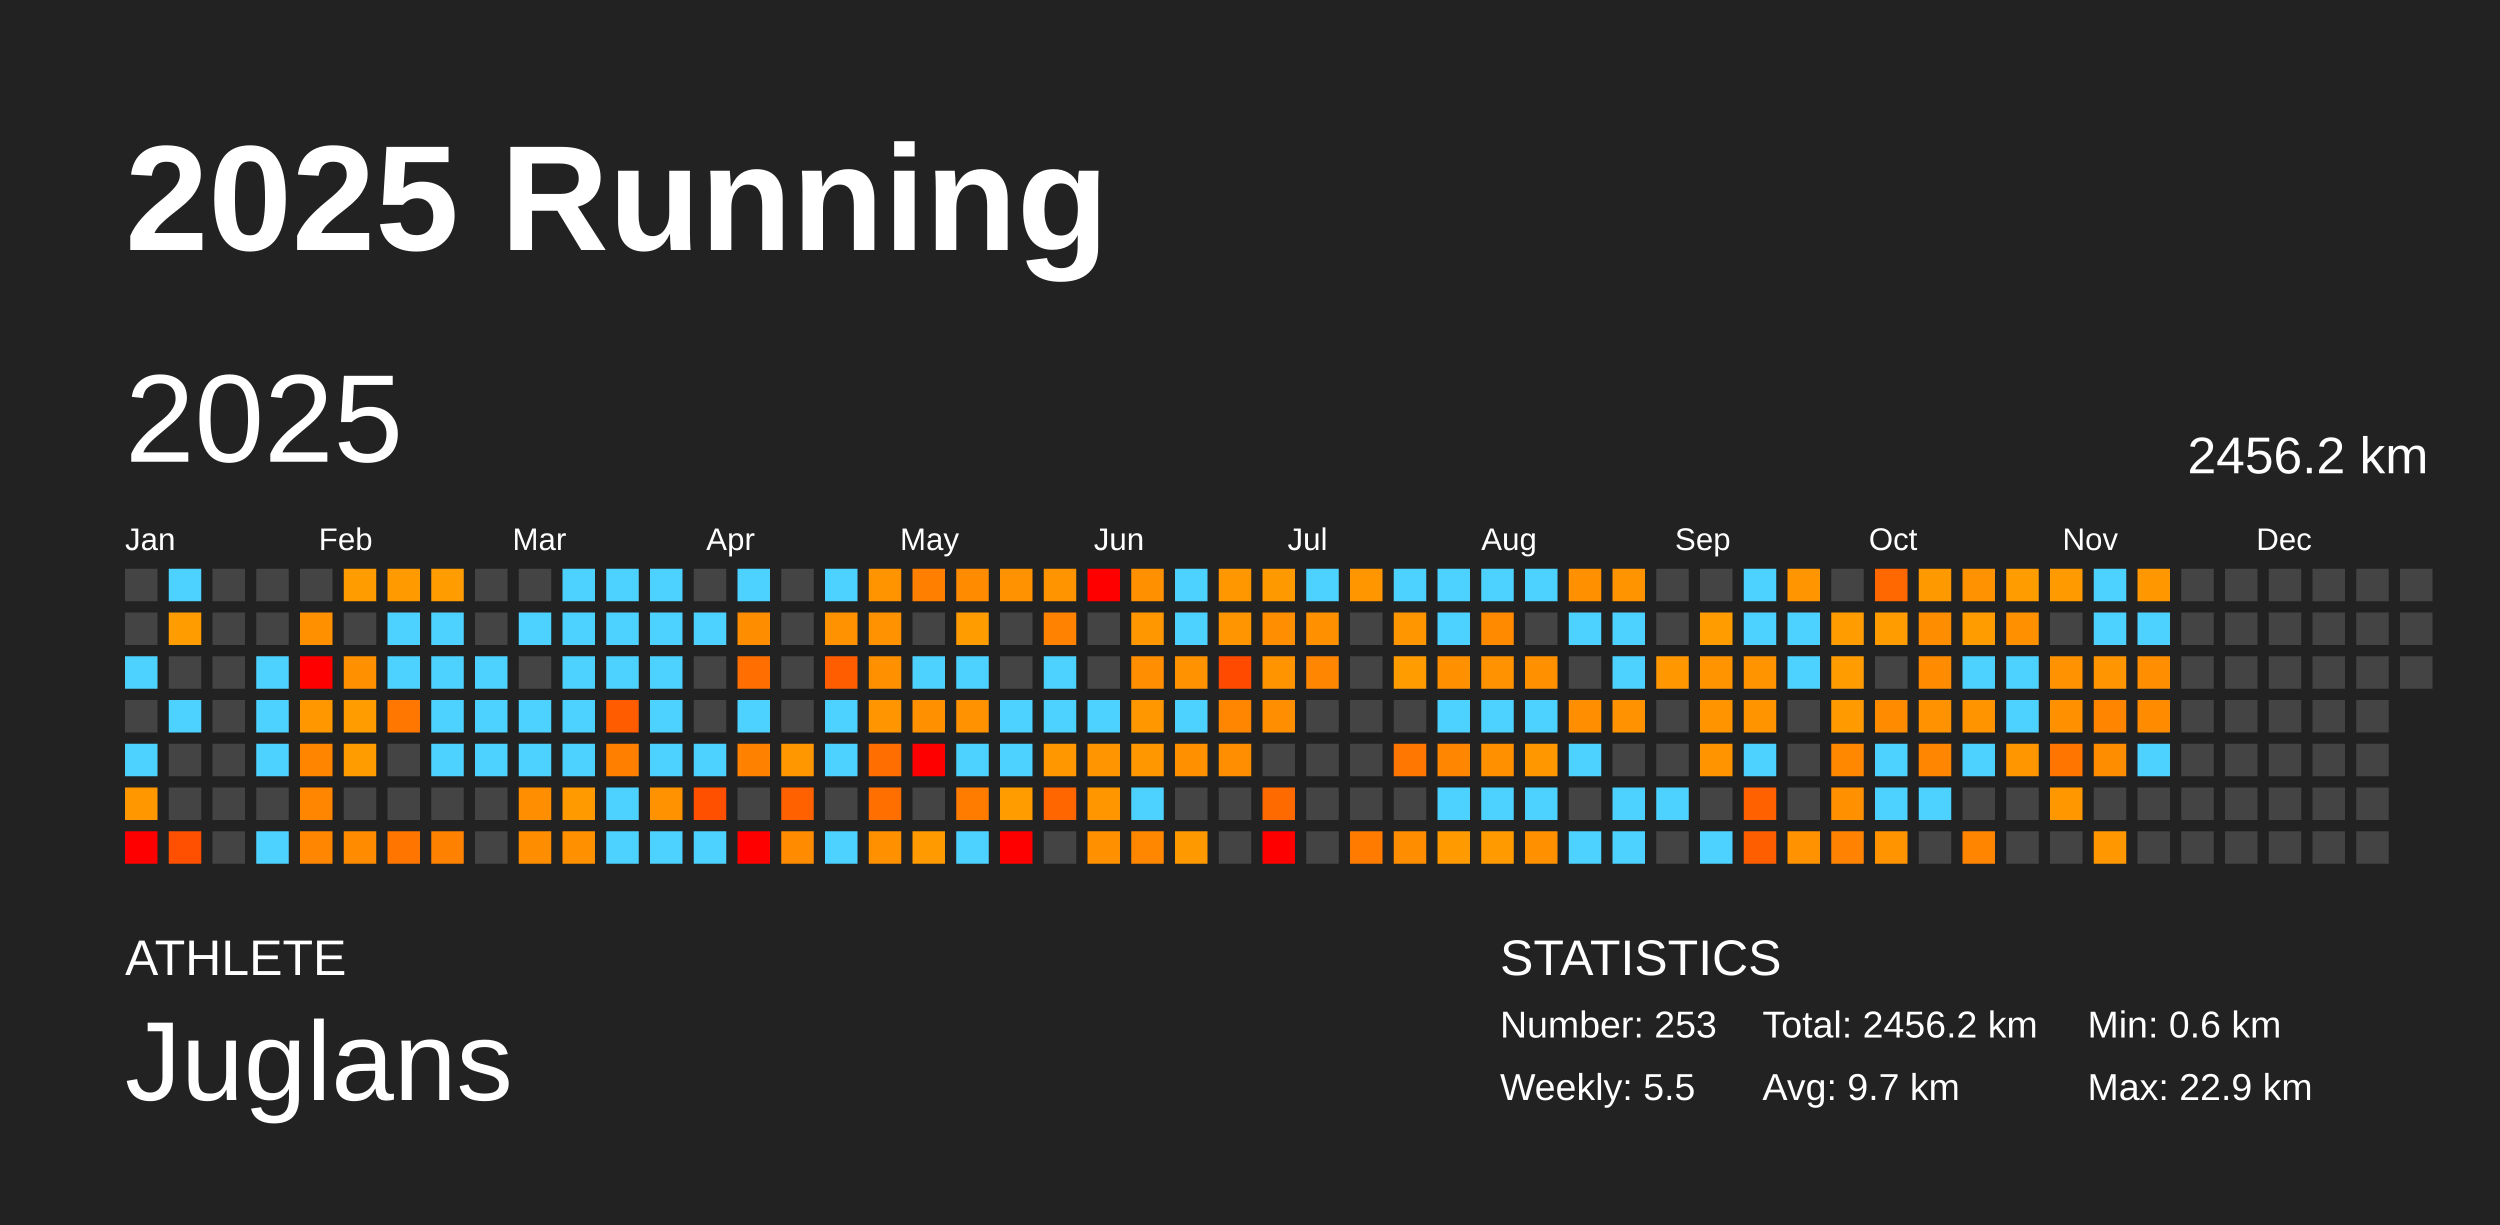
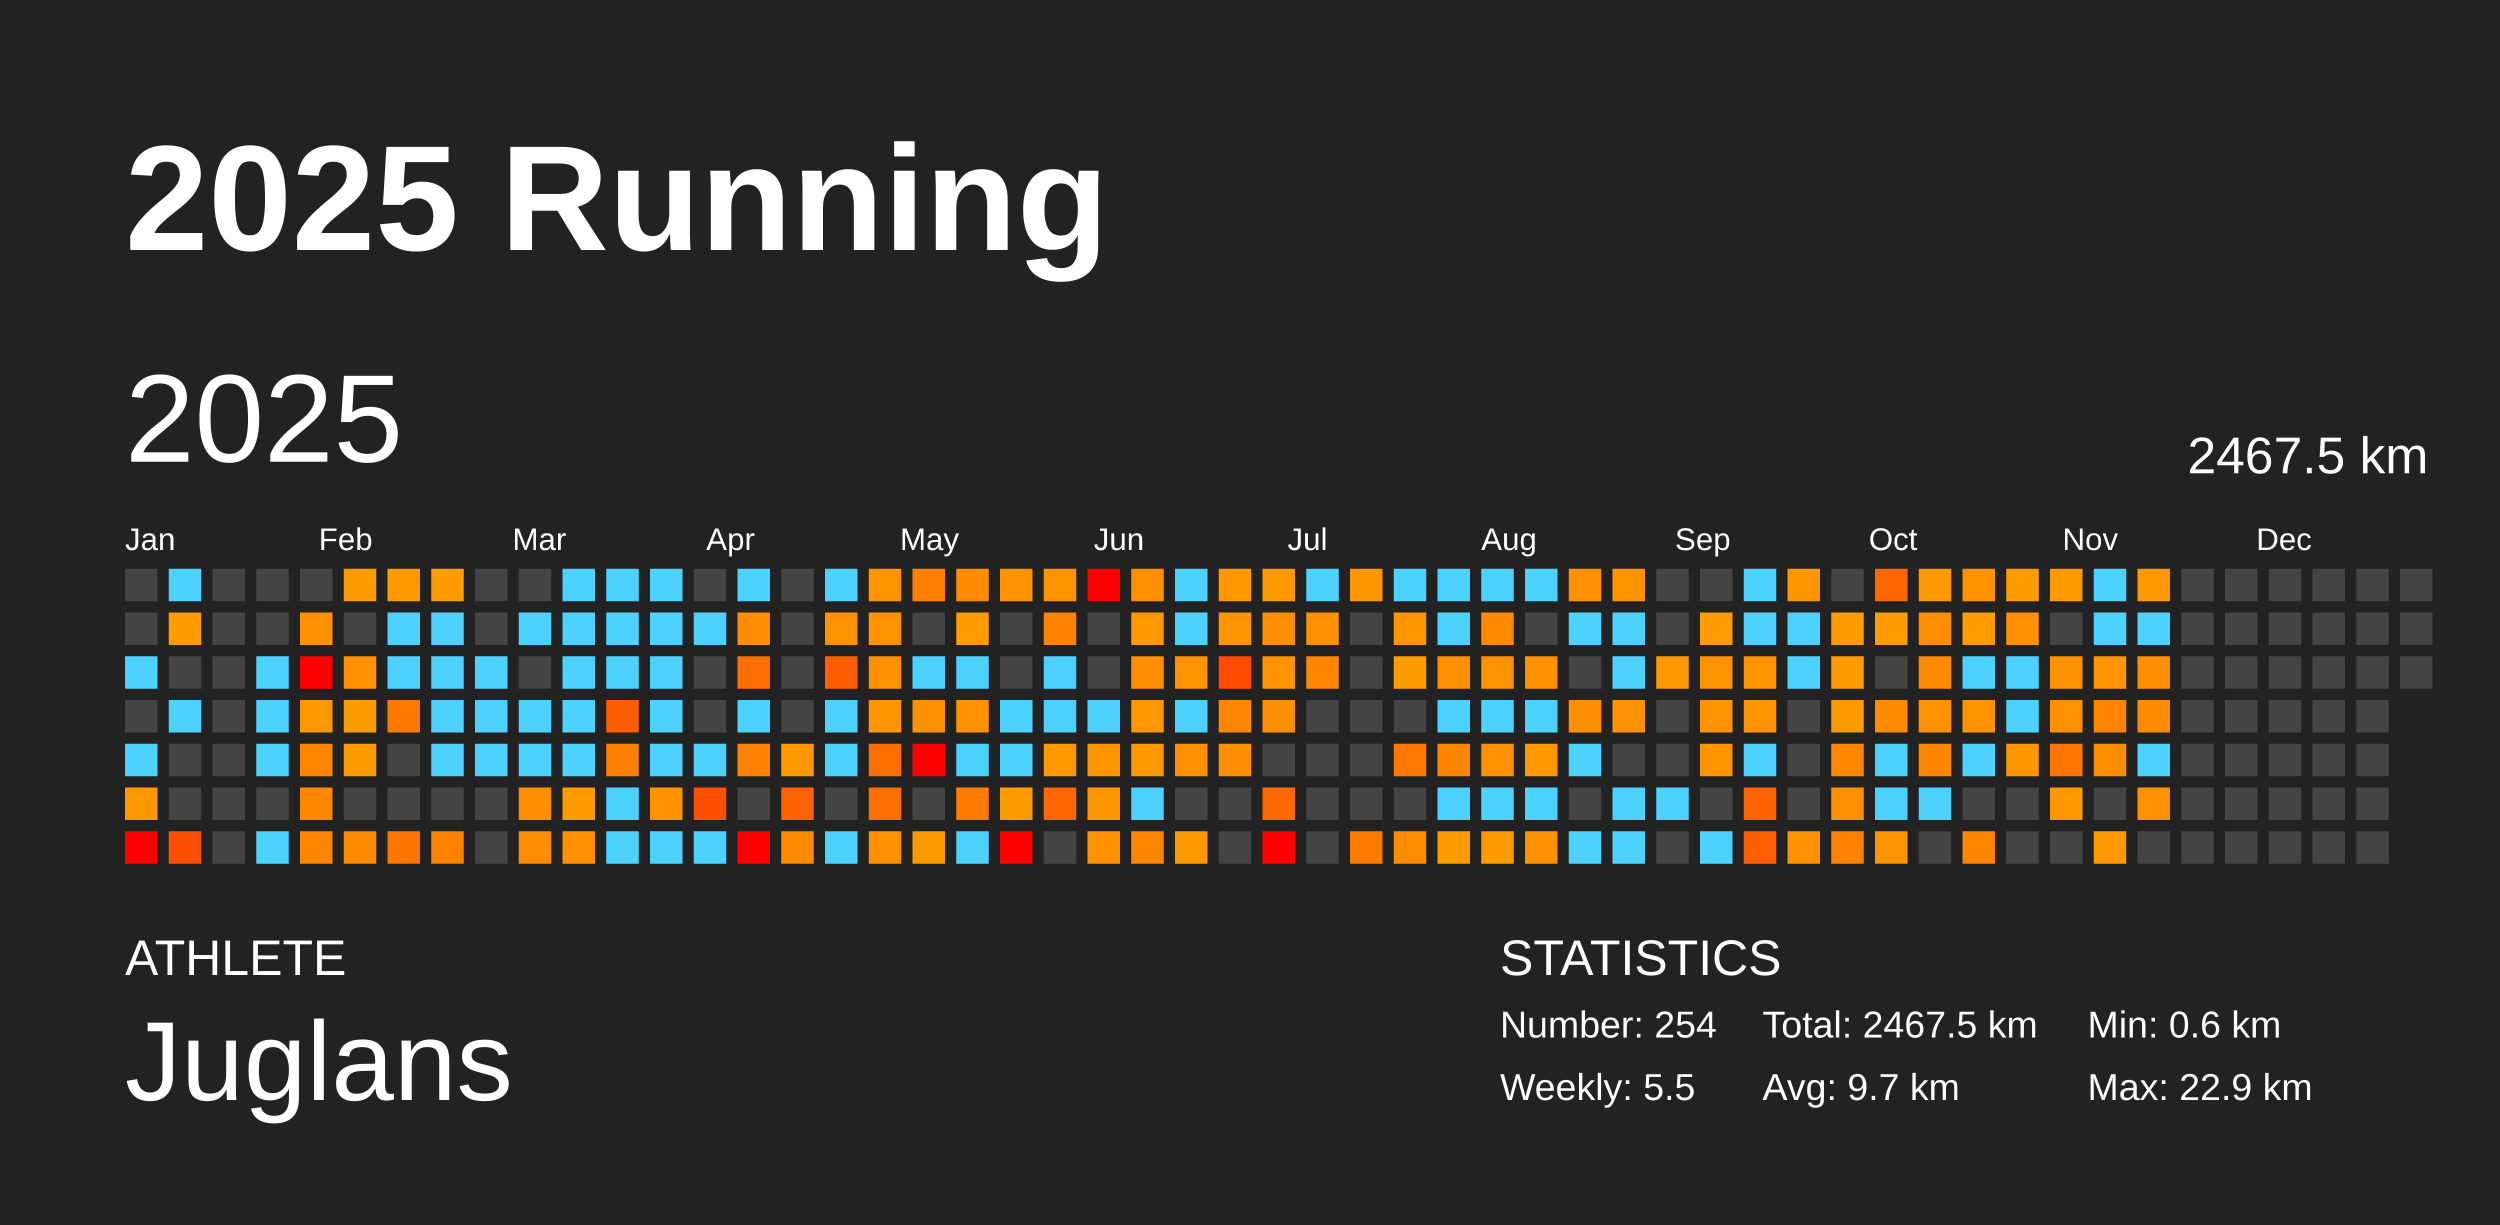
<svg xmlns="http://www.w3.org/2000/svg" baseProfile="full" height="98mm" version="1.1" viewBox="0,0,200,98" width="200mm">
  <defs />
  <rect fill="#222222" height="98" width="200" x="0" y="0" />
  <text fill="#FFFFFF" style="font-size:12px; font-family:Arial; font-weight:bold;" x="10" y="20">2025 Running</text>
  <text fill="#FFFFFF" style="font-size:4px; font-family:Arial" x="10" y="78">ATHLETE</text>
  <text fill="#FFFFFF" style="font-size:9px; font-family:Arial" x="10" y="88">Juglans</text>
  <text fill="#FFFFFF" style="font-size:4px; font-family:Arial" x="120" y="78">STATISTICS</text>
-   <text fill="#FFFFFF" style="font-size:3px; font-family:Arial" x="120" y="83">Number: 253</text>
+   <text fill="#FFFFFF" style="font-size:3px; font-family:Arial" x="120" y="83">Number: 254</text>
  <text fill="#FFFFFF" style="font-size:3px; font-family:Arial" x="120" y="88">Weekly: 5.5</text>
-   <text fill="#FFFFFF" style="font-size:3px; font-family:Arial" x="141" y="83">Total: 2456.2 km</text>
+   <text fill="#FFFFFF" style="font-size:3px; font-family:Arial" x="141" y="83">Total: 2467.5 km</text>
  <text fill="#FFFFFF" style="font-size:3px; font-family:Arial" x="141" y="88">Avg: 9.7 km</text>
  <text fill="#FFFFFF" style="font-size:3px; font-family:Arial" x="167" y="83">Min: 0.6 km</text>
  <text fill="#FFFFFF" style="font-size:3px; font-family:Arial" x="167" y="88">Max: 22.9 km</text>
  <text dominant-baseline="hanging" fill="#FFFFFF" style="font-size:10.0px; font-family:Arial;" x="10" y="30">2025</text>
-   <text dominant-baseline="hanging" fill="#FFFFFF" style="font-size:4.125px; font-family:Arial;" x="175" y="35">2456.2 km</text>
+   <text dominant-baseline="hanging" fill="#FFFFFF" style="font-size:4.125px; font-family:Arial;" x="175" y="35">2467.5 km</text>
  <text fill="#FFFFFF" style="font-size:2.5px; font-family:Arial" x="10.0" y="44">Jan</text>
  <text fill="#FFFFFF" style="font-size:2.5px; font-family:Arial" x="25.5" y="44">Feb</text>
  <text fill="#FFFFFF" style="font-size:2.5px; font-family:Arial" x="41.0" y="44">Mar</text>
  <text fill="#FFFFFF" style="font-size:2.5px; font-family:Arial" x="56.5" y="44">Apr</text>
  <text fill="#FFFFFF" style="font-size:2.5px; font-family:Arial" x="72.0" y="44">May</text>
  <text fill="#FFFFFF" style="font-size:2.5px; font-family:Arial" x="87.5" y="44">Jun</text>
  <text fill="#FFFFFF" style="font-size:2.5px; font-family:Arial" x="103.0" y="44">Jul</text>
  <text fill="#FFFFFF" style="font-size:2.5px; font-family:Arial" x="118.5" y="44">Aug</text>
  <text fill="#FFFFFF" style="font-size:2.5px; font-family:Arial" x="134.0" y="44">Sep</text>
  <text fill="#FFFFFF" style="font-size:2.5px; font-family:Arial" x="149.5" y="44">Oct</text>
  <text fill="#FFFFFF" style="font-size:2.5px; font-family:Arial" x="165.0" y="44">Nov</text>
  <text fill="#FFFFFF" style="font-size:2.5px; font-family:Arial" x="180.5" y="44">Dec</text>
  <rect fill="#444444" height="2.6" width="2.6" x="10.0" y="45.5" />
  <rect fill="#444444" height="2.6" width="2.6" x="10.0" y="49.0" />
  <rect fill="#4dd2ff" height="2.6" width="2.6" x="10.0" y="52.5" />
  <rect fill="#444444" height="2.6" width="2.6" x="10.0" y="56.0" />
  <rect fill="#4dd2ff" height="2.6" width="2.6" x="10.0" y="59.5" />
  <rect fill="#ff9800" height="2.6" width="2.6" x="10.0" y="63.0" />
  <rect fill="red" height="2.6" width="2.6" x="10.0" y="66.5" />
  <rect fill="#4dd2ff" height="2.6" width="2.6" x="13.5" y="45.5" />
  <rect fill="#ff9c00" height="2.6" width="2.6" x="13.5" y="49.0" />
  <rect fill="#444444" height="2.6" width="2.6" x="13.5" y="52.5" />
  <rect fill="#4dd2ff" height="2.6" width="2.6" x="13.5" y="56.0" />
  <rect fill="#444444" height="2.6" width="2.6" x="13.5" y="59.5" />
  <rect fill="#444444" height="2.6" width="2.6" x="13.5" y="63.0" />
  <rect fill="#ff4f00" height="2.6" width="2.6" x="13.5" y="66.5" />
  <rect fill="#444444" height="2.6" width="2.6" x="17.0" y="45.5" />
  <rect fill="#444444" height="2.6" width="2.6" x="17.0" y="49.0" />
  <rect fill="#444444" height="2.6" width="2.6" x="17.0" y="52.5" />
  <rect fill="#444444" height="2.6" width="2.6" x="17.0" y="56.0" />
  <rect fill="#444444" height="2.6" width="2.6" x="17.0" y="59.5" />
  <rect fill="#444444" height="2.6" width="2.6" x="17.0" y="63.0" />
  <rect fill="#444444" height="2.6" width="2.6" x="17.0" y="66.5" />
  <rect fill="#444444" height="2.6" width="2.6" x="20.5" y="45.5" />
  <rect fill="#444444" height="2.6" width="2.6" x="20.5" y="49.0" />
  <rect fill="#4dd2ff" height="2.6" width="2.6" x="20.5" y="52.5" />
  <rect fill="#4dd2ff" height="2.6" width="2.6" x="20.5" y="56.0" />
  <rect fill="#4dd2ff" height="2.6" width="2.6" x="20.5" y="59.5" />
  <rect fill="#444444" height="2.6" width="2.6" x="20.5" y="63.0" />
  <rect fill="#4dd2ff" height="2.6" width="2.6" x="20.5" y="66.5" />
  <rect fill="#444444" height="2.6" width="2.6" x="24.0" y="45.5" />
  <rect fill="#ff9000" height="2.6" width="2.6" x="24.0" y="49.0" />
  <rect fill="red" height="2.6" width="2.6" x="24.0" y="52.5" />
  <rect fill="#ff9800" height="2.6" width="2.6" x="24.0" y="56.0" />
  <rect fill="#ff8500" height="2.6" width="2.6" x="24.0" y="59.5" />
  <rect fill="#ff8600" height="2.6" width="2.6" x="24.0" y="63.0" />
  <rect fill="#ff8600" height="2.6" width="2.6" x="24.0" y="66.5" />
  <rect fill="#ff9c00" height="2.6" width="2.6" x="27.5" y="45.5" />
  <rect fill="#444444" height="2.6" width="2.6" x="27.5" y="49.0" />
  <rect fill="#ff9100" height="2.6" width="2.6" x="27.5" y="52.5" />
  <rect fill="#ff9d00" height="2.6" width="2.6" x="27.5" y="56.0" />
  <rect fill="#ff9c00" height="2.6" width="2.6" x="27.5" y="59.5" />
  <rect fill="#444444" height="2.6" width="2.6" x="27.5" y="63.0" />
  <rect fill="#ff8c00" height="2.6" width="2.6" x="27.5" y="66.5" />
  <rect fill="#ff9a00" height="2.6" width="2.6" x="31.0" y="45.5" />
  <rect fill="#4dd2ff" height="2.6" width="2.6" x="31.0" y="49.0" />
  <rect fill="#4dd2ff" height="2.6" width="2.6" x="31.0" y="52.5" />
  <rect fill="#ff7600" height="2.6" width="2.6" x="31.0" y="56.0" />
  <rect fill="#444444" height="2.6" width="2.6" x="31.0" y="59.5" />
  <rect fill="#444444" height="2.6" width="2.6" x="31.0" y="63.0" />
  <rect fill="#ff7500" height="2.6" width="2.6" x="31.0" y="66.5" />
  <rect fill="#ff9d00" height="2.6" width="2.6" x="34.5" y="45.5" />
  <rect fill="#4dd2ff" height="2.6" width="2.6" x="34.5" y="49.0" />
  <rect fill="#4dd2ff" height="2.6" width="2.6" x="34.5" y="52.5" />
  <rect fill="#4dd2ff" height="2.6" width="2.6" x="34.5" y="56.0" />
  <rect fill="#4dd2ff" height="2.6" width="2.6" x="34.5" y="59.5" />
  <rect fill="#444444" height="2.6" width="2.6" x="34.5" y="63.0" />
  <rect fill="#ff8100" height="2.6" width="2.6" x="34.5" y="66.5" />
  <rect fill="#444444" height="2.6" width="2.6" x="38.0" y="45.5" />
  <rect fill="#444444" height="2.6" width="2.6" x="38.0" y="49.0" />
  <rect fill="#4dd2ff" height="2.6" width="2.6" x="38.0" y="52.5" />
  <rect fill="#4dd2ff" height="2.6" width="2.6" x="38.0" y="56.0" />
  <rect fill="#4dd2ff" height="2.6" width="2.6" x="38.0" y="59.5" />
  <rect fill="#444444" height="2.6" width="2.6" x="38.0" y="63.0" />
  <rect fill="#444444" height="2.6" width="2.6" x="38.0" y="66.5" />
  <rect fill="#444444" height="2.6" width="2.6" x="41.5" y="45.5" />
  <rect fill="#4dd2ff" height="2.6" width="2.6" x="41.5" y="49.0" />
  <rect fill="#444444" height="2.6" width="2.6" x="41.5" y="52.5" />
  <rect fill="#4dd2ff" height="2.6" width="2.6" x="41.5" y="56.0" />
  <rect fill="#4dd2ff" height="2.6" width="2.6" x="41.5" y="59.5" />
  <rect fill="#ff8e00" height="2.6" width="2.6" x="41.5" y="63.0" />
  <rect fill="#ff8d00" height="2.6" width="2.6" x="41.5" y="66.5" />
  <rect fill="#4dd2ff" height="2.6" width="2.6" x="45.0" y="45.5" />
  <rect fill="#4dd2ff" height="2.6" width="2.6" x="45.0" y="49.0" />
  <rect fill="#4dd2ff" height="2.6" width="2.6" x="45.0" y="52.5" />
  <rect fill="#4dd2ff" height="2.6" width="2.6" x="45.0" y="56.0" />
  <rect fill="#4dd2ff" height="2.6" width="2.6" x="45.0" y="59.5" />
  <rect fill="#ff9a00" height="2.6" width="2.6" x="45.0" y="63.0" />
  <rect fill="#ff9100" height="2.6" width="2.6" x="45.0" y="66.5" />
  <rect fill="#4dd2ff" height="2.6" width="2.6" x="48.5" y="45.5" />
  <rect fill="#4dd2ff" height="2.6" width="2.6" x="48.5" y="49.0" />
  <rect fill="#4dd2ff" height="2.6" width="2.6" x="48.5" y="52.5" />
  <rect fill="#ff5c00" height="2.6" width="2.6" x="48.5" y="56.0" />
  <rect fill="#ff8000" height="2.6" width="2.6" x="48.5" y="59.5" />
  <rect fill="#4dd2ff" height="2.6" width="2.6" x="48.5" y="63.0" />
  <rect fill="#4dd2ff" height="2.6" width="2.6" x="48.5" y="66.5" />
  <rect fill="#4dd2ff" height="2.6" width="2.6" x="52.0" y="45.5" />
  <rect fill="#4dd2ff" height="2.6" width="2.6" x="52.0" y="49.0" />
  <rect fill="#4dd2ff" height="2.6" width="2.6" x="52.0" y="52.5" />
  <rect fill="#4dd2ff" height="2.6" width="2.6" x="52.0" y="56.0" />
  <rect fill="#4dd2ff" height="2.6" width="2.6" x="52.0" y="59.5" />
  <rect fill="#ff9200" height="2.6" width="2.6" x="52.0" y="63.0" />
  <rect fill="#4dd2ff" height="2.6" width="2.6" x="52.0" y="66.5" />
  <rect fill="#444444" height="2.6" width="2.6" x="55.5" y="45.5" />
  <rect fill="#4dd2ff" height="2.6" width="2.6" x="55.5" y="49.0" />
  <rect fill="#444444" height="2.6" width="2.6" x="55.5" y="52.5" />
  <rect fill="#444444" height="2.6" width="2.6" x="55.5" y="56.0" />
  <rect fill="#4dd2ff" height="2.6" width="2.6" x="55.5" y="59.5" />
  <rect fill="#ff5000" height="2.6" width="2.6" x="55.5" y="63.0" />
  <rect fill="#4dd2ff" height="2.6" width="2.6" x="55.5" y="66.5" />
  <rect fill="#4dd2ff" height="2.6" width="2.6" x="59.0" y="45.5" />
  <rect fill="#ff8d00" height="2.6" width="2.6" x="59.0" y="49.0" />
  <rect fill="#ff6e00" height="2.6" width="2.6" x="59.0" y="52.5" />
  <rect fill="#4dd2ff" height="2.6" width="2.6" x="59.0" y="56.0" />
  <rect fill="#ff8100" height="2.6" width="2.6" x="59.0" y="59.5" />
  <rect fill="#444444" height="2.6" width="2.6" x="59.0" y="63.0" />
  <rect fill="red" height="2.6" width="2.6" x="59.0" y="66.5" />
  <rect fill="#444444" height="2.6" width="2.6" x="62.5" y="45.5" />
  <rect fill="#444444" height="2.6" width="2.6" x="62.5" y="49.0" />
  <rect fill="#444444" height="2.6" width="2.6" x="62.5" y="52.5" />
  <rect fill="#444444" height="2.6" width="2.6" x="62.5" y="56.0" />
  <rect fill="#ff9700" height="2.6" width="2.6" x="62.5" y="59.5" />
  <rect fill="#ff6100" height="2.6" width="2.6" x="62.5" y="63.0" />
  <rect fill="#ff8b00" height="2.6" width="2.6" x="62.5" y="66.5" />
  <rect fill="#4dd2ff" height="2.6" width="2.6" x="66.0" y="45.5" />
  <rect fill="#ff9200" height="2.6" width="2.6" x="66.0" y="49.0" />
  <rect fill="#ff5d00" height="2.6" width="2.6" x="66.0" y="52.5" />
  <rect fill="#4dd2ff" height="2.6" width="2.6" x="66.0" y="56.0" />
  <rect fill="#4dd2ff" height="2.6" width="2.6" x="66.0" y="59.5" />
  <rect fill="#444444" height="2.6" width="2.6" x="66.0" y="63.0" />
  <rect fill="#4dd2ff" height="2.6" width="2.6" x="66.0" y="66.5" />
  <rect fill="#ff9400" height="2.6" width="2.6" x="69.5" y="45.5" />
  <rect fill="#ff9200" height="2.6" width="2.6" x="69.5" y="49.0" />
  <rect fill="#ff9100" height="2.6" width="2.6" x="69.5" y="52.5" />
  <rect fill="#ff9500" height="2.6" width="2.6" x="69.5" y="56.0" />
  <rect fill="#ff6e00" height="2.6" width="2.6" x="69.5" y="59.5" />
  <rect fill="#ff6f00" height="2.6" width="2.6" x="69.5" y="63.0" />
  <rect fill="#ff9000" height="2.6" width="2.6" x="69.5" y="66.5" />
  <rect fill="#ff8000" height="2.6" width="2.6" x="73.0" y="45.5" />
  <rect fill="#444444" height="2.6" width="2.6" x="73.0" y="49.0" />
  <rect fill="#4dd2ff" height="2.6" width="2.6" x="73.0" y="52.5" />
  <rect fill="#ff9100" height="2.6" width="2.6" x="73.0" y="56.0" />
  <rect fill="red" height="2.6" width="2.6" x="73.0" y="59.5" />
  <rect fill="#444444" height="2.6" width="2.6" x="73.0" y="63.0" />
  <rect fill="#ff9a00" height="2.6" width="2.6" x="73.0" y="66.5" />
  <rect fill="#ff8c00" height="2.6" width="2.6" x="76.5" y="45.5" />
  <rect fill="#ff9c00" height="2.6" width="2.6" x="76.5" y="49.0" />
  <rect fill="#4dd2ff" height="2.6" width="2.6" x="76.5" y="52.5" />
  <rect fill="#ff9200" height="2.6" width="2.6" x="76.5" y="56.0" />
  <rect fill="#4dd2ff" height="2.6" width="2.6" x="76.5" y="59.5" />
  <rect fill="#ff7c00" height="2.6" width="2.6" x="76.5" y="63.0" />
  <rect fill="#4dd2ff" height="2.6" width="2.6" x="76.5" y="66.5" />
  <rect fill="#ff9200" height="2.6" width="2.6" x="80.0" y="45.5" />
  <rect fill="#444444" height="2.6" width="2.6" x="80.0" y="49.0" />
  <rect fill="#444444" height="2.6" width="2.6" x="80.0" y="52.5" />
  <rect fill="#4dd2ff" height="2.6" width="2.6" x="80.0" y="56.0" />
  <rect fill="#4dd2ff" height="2.6" width="2.6" x="80.0" y="59.5" />
  <rect fill="#ff9c00" height="2.6" width="2.6" x="80.0" y="63.0" />
  <rect fill="red" height="2.6" width="2.6" x="80.0" y="66.5" />
  <rect fill="#ff9300" height="2.6" width="2.6" x="83.5" y="45.5" />
  <rect fill="#ff8200" height="2.6" width="2.6" x="83.5" y="49.0" />
  <rect fill="#4dd2ff" height="2.6" width="2.6" x="83.5" y="52.5" />
  <rect fill="#4dd2ff" height="2.6" width="2.6" x="83.5" y="56.0" />
  <rect fill="#ff9800" height="2.6" width="2.6" x="83.5" y="59.5" />
  <rect fill="#ff6600" height="2.6" width="2.6" x="83.5" y="63.0" />
  <rect fill="#444444" height="2.6" width="2.6" x="83.5" y="66.5" />
  <rect fill="red" height="2.6" width="2.6" x="87.0" y="45.5" />
  <rect fill="#444444" height="2.6" width="2.6" x="87.0" y="49.0" />
  <rect fill="#444444" height="2.6" width="2.6" x="87.0" y="52.5" />
  <rect fill="#4dd2ff" height="2.6" width="2.6" x="87.0" y="56.0" />
  <rect fill="#ff9500" height="2.6" width="2.6" x="87.0" y="59.5" />
  <rect fill="#ff9600" height="2.6" width="2.6" x="87.0" y="63.0" />
  <rect fill="#ff9100" height="2.6" width="2.6" x="87.0" y="66.5" />
  <rect fill="#ff9000" height="2.6" width="2.6" x="90.5" y="45.5" />
  <rect fill="#ff9700" height="2.6" width="2.6" x="90.5" y="49.0" />
  <rect fill="#ff8e00" height="2.6" width="2.6" x="90.5" y="52.5" />
  <rect fill="#ff9700" height="2.6" width="2.6" x="90.5" y="56.0" />
  <rect fill="#ff9700" height="2.6" width="2.6" x="90.5" y="59.5" />
  <rect fill="#4dd2ff" height="2.6" width="2.6" x="90.5" y="63.0" />
  <rect fill="#ff8700" height="2.6" width="2.6" x="90.5" y="66.5" />
  <rect fill="#4dd2ff" height="2.6" width="2.6" x="94.0" y="45.5" />
  <rect fill="#4dd2ff" height="2.6" width="2.6" x="94.0" y="49.0" />
  <rect fill="#ff9200" height="2.6" width="2.6" x="94.0" y="52.5" />
  <rect fill="#4dd2ff" height="2.6" width="2.6" x="94.0" y="56.0" />
  <rect fill="#ff9100" height="2.6" width="2.6" x="94.0" y="59.5" />
  <rect fill="#444444" height="2.6" width="2.6" x="94.0" y="63.0" />
  <rect fill="#ff9900" height="2.6" width="2.6" x="94.0" y="66.5" />
  <rect fill="#ff9800" height="2.6" width="2.6" x="97.5" y="45.5" />
  <rect fill="#ff9500" height="2.6" width="2.6" x="97.5" y="49.0" />
  <rect fill="#ff4a00" height="2.6" width="2.6" x="97.5" y="52.5" />
  <rect fill="#ff8600" height="2.6" width="2.6" x="97.5" y="56.0" />
  <rect fill="#ff8f00" height="2.6" width="2.6" x="97.5" y="59.5" />
  <rect fill="#444444" height="2.6" width="2.6" x="97.5" y="63.0" />
  <rect fill="#444444" height="2.6" width="2.6" x="97.5" y="66.5" />
  <rect fill="#ff9900" height="2.6" width="2.6" x="101.0" y="45.5" />
  <rect fill="#ff8e00" height="2.6" width="2.6" x="101.0" y="49.0" />
  <rect fill="#ff9400" height="2.6" width="2.6" x="101.0" y="52.5" />
  <rect fill="#ff8e00" height="2.6" width="2.6" x="101.0" y="56.0" />
  <rect fill="#444444" height="2.6" width="2.6" x="101.0" y="59.5" />
  <rect fill="#ff6a00" height="2.6" width="2.6" x="101.0" y="63.0" />
  <rect fill="red" height="2.6" width="2.6" x="101.0" y="66.5" />
  <rect fill="#4dd2ff" height="2.6" width="2.6" x="104.5" y="45.5" />
  <rect fill="#ff9100" height="2.6" width="2.6" x="104.5" y="49.0" />
  <rect fill="#ff8600" height="2.6" width="2.6" x="104.5" y="52.5" />
  <rect fill="#444444" height="2.6" width="2.6" x="104.5" y="56.0" />
  <rect fill="#444444" height="2.6" width="2.6" x="104.5" y="59.5" />
  <rect fill="#444444" height="2.6" width="2.6" x="104.5" y="63.0" />
  <rect fill="#444444" height="2.6" width="2.6" x="104.5" y="66.5" />
  <rect fill="#ff9600" height="2.6" width="2.6" x="108.0" y="45.5" />
  <rect fill="#444444" height="2.6" width="2.6" x="108.0" y="49.0" />
  <rect fill="#444444" height="2.6" width="2.6" x="108.0" y="52.5" />
  <rect fill="#444444" height="2.6" width="2.6" x="108.0" y="56.0" />
  <rect fill="#444444" height="2.6" width="2.6" x="108.0" y="59.5" />
  <rect fill="#444444" height="2.6" width="2.6" x="108.0" y="63.0" />
  <rect fill="#ff7b00" height="2.6" width="2.6" x="108.0" y="66.5" />
  <rect fill="#4dd2ff" height="2.6" width="2.6" x="111.5" y="45.5" />
  <rect fill="#ff9600" height="2.6" width="2.6" x="111.5" y="49.0" />
  <rect fill="#ff9c00" height="2.6" width="2.6" x="111.5" y="52.5" />
  <rect fill="#444444" height="2.6" width="2.6" x="111.5" y="56.0" />
  <rect fill="#ff7700" height="2.6" width="2.6" x="111.5" y="59.5" />
  <rect fill="#444444" height="2.6" width="2.6" x="111.5" y="63.0" />
  <rect fill="#ff8d00" height="2.6" width="2.6" x="111.5" y="66.5" />
  <rect fill="#4dd2ff" height="2.6" width="2.6" x="115.0" y="45.5" />
  <rect fill="#4dd2ff" height="2.6" width="2.6" x="115.0" y="49.0" />
  <rect fill="#ff9000" height="2.6" width="2.6" x="115.0" y="52.5" />
  <rect fill="#4dd2ff" height="2.6" width="2.6" x="115.0" y="56.0" />
  <rect fill="#ff8600" height="2.6" width="2.6" x="115.0" y="59.5" />
  <rect fill="#4dd2ff" height="2.6" width="2.6" x="115.0" y="63.0" />
  <rect fill="#ff9b00" height="2.6" width="2.6" x="115.0" y="66.5" />
  <rect fill="#4dd2ff" height="2.6" width="2.6" x="118.5" y="45.5" />
  <rect fill="#ff8a00" height="2.6" width="2.6" x="118.5" y="49.0" />
  <rect fill="#ff9200" height="2.6" width="2.6" x="118.5" y="52.5" />
  <rect fill="#4dd2ff" height="2.6" width="2.6" x="118.5" y="56.0" />
  <rect fill="#ff9000" height="2.6" width="2.6" x="118.5" y="59.5" />
  <rect fill="#4dd2ff" height="2.6" width="2.6" x="118.5" y="63.0" />
  <rect fill="#ff9b00" height="2.6" width="2.6" x="118.5" y="66.5" />
  <rect fill="#4dd2ff" height="2.6" width="2.6" x="122.0" y="45.5" />
  <rect fill="#444444" height="2.6" width="2.6" x="122.0" y="49.0" />
  <rect fill="#ff9100" height="2.6" width="2.6" x="122.0" y="52.5" />
  <rect fill="#4dd2ff" height="2.6" width="2.6" x="122.0" y="56.0" />
  <rect fill="#ff9700" height="2.6" width="2.6" x="122.0" y="59.5" />
  <rect fill="#4dd2ff" height="2.6" width="2.6" x="122.0" y="63.0" />
  <rect fill="#ff9100" height="2.6" width="2.6" x="122.0" y="66.5" />
  <rect fill="#ff9100" height="2.6" width="2.6" x="125.5" y="45.5" />
  <rect fill="#4dd2ff" height="2.6" width="2.6" x="125.5" y="49.0" />
  <rect fill="#444444" height="2.6" width="2.6" x="125.5" y="52.5" />
  <rect fill="#ff8f00" height="2.6" width="2.6" x="125.5" y="56.0" />
  <rect fill="#4dd2ff" height="2.6" width="2.6" x="125.5" y="59.5" />
  <rect fill="#444444" height="2.6" width="2.6" x="125.5" y="63.0" />
  <rect fill="#4dd2ff" height="2.6" width="2.6" x="125.5" y="66.5" />
  <rect fill="#ff9300" height="2.6" width="2.6" x="129.0" y="45.5" />
  <rect fill="#4dd2ff" height="2.6" width="2.6" x="129.0" y="49.0" />
  <rect fill="#4dd2ff" height="2.6" width="2.6" x="129.0" y="52.5" />
  <rect fill="#ff9200" height="2.6" width="2.6" x="129.0" y="56.0" />
  <rect fill="#444444" height="2.6" width="2.6" x="129.0" y="59.5" />
  <rect fill="#4dd2ff" height="2.6" width="2.6" x="129.0" y="63.0" />
  <rect fill="#4dd2ff" height="2.6" width="2.6" x="129.0" y="66.5" />
  <rect fill="#444444" height="2.6" width="2.6" x="132.5" y="45.5" />
  <rect fill="#444444" height="2.6" width="2.6" x="132.5" y="49.0" />
  <rect fill="#ff9700" height="2.6" width="2.6" x="132.5" y="52.5" />
  <rect fill="#444444" height="2.6" width="2.6" x="132.5" y="56.0" />
  <rect fill="#444444" height="2.6" width="2.6" x="132.5" y="59.5" />
  <rect fill="#4dd2ff" height="2.6" width="2.6" x="132.5" y="63.0" />
  <rect fill="#444444" height="2.6" width="2.6" x="132.5" y="66.5" />
  <rect fill="#444444" height="2.6" width="2.6" x="136.0" y="45.5" />
  <rect fill="#ff9c00" height="2.6" width="2.6" x="136.0" y="49.0" />
  <rect fill="#ff9400" height="2.6" width="2.6" x="136.0" y="52.5" />
  <rect fill="#ff9400" height="2.6" width="2.6" x="136.0" y="56.0" />
  <rect fill="#ff9400" height="2.6" width="2.6" x="136.0" y="59.5" />
  <rect fill="#444444" height="2.6" width="2.6" x="136.0" y="63.0" />
  <rect fill="#4dd2ff" height="2.6" width="2.6" x="136.0" y="66.5" />
  <rect fill="#4dd2ff" height="2.6" width="2.6" x="139.5" y="45.5" />
  <rect fill="#4dd2ff" height="2.6" width="2.6" x="139.5" y="49.0" />
  <rect fill="#ff9400" height="2.6" width="2.6" x="139.5" y="52.5" />
  <rect fill="#ff9300" height="2.6" width="2.6" x="139.5" y="56.0" />
  <rect fill="#4dd2ff" height="2.6" width="2.6" x="139.5" y="59.5" />
  <rect fill="#ff6000" height="2.6" width="2.6" x="139.5" y="63.0" />
  <rect fill="#ff5e00" height="2.6" width="2.6" x="139.5" y="66.5" />
  <rect fill="#ff9500" height="2.6" width="2.6" x="143.0" y="45.5" />
  <rect fill="#4dd2ff" height="2.6" width="2.6" x="143.0" y="49.0" />
  <rect fill="#4dd2ff" height="2.6" width="2.6" x="143.0" y="52.5" />
  <rect fill="#444444" height="2.6" width="2.6" x="143.0" y="56.0" />
  <rect fill="#444444" height="2.6" width="2.6" x="143.0" y="59.5" />
  <rect fill="#444444" height="2.6" width="2.6" x="143.0" y="63.0" />
  <rect fill="#ff9200" height="2.6" width="2.6" x="143.0" y="66.5" />
  <rect fill="#444444" height="2.6" width="2.6" x="146.5" y="45.5" />
  <rect fill="#ff9d00" height="2.6" width="2.6" x="146.5" y="49.0" />
  <rect fill="#ff9d00" height="2.6" width="2.6" x="146.5" y="52.5" />
  <rect fill="#ff9b00" height="2.6" width="2.6" x="146.5" y="56.0" />
  <rect fill="#ff8800" height="2.6" width="2.6" x="146.5" y="59.5" />
  <rect fill="#ff9000" height="2.6" width="2.6" x="146.5" y="63.0" />
  <rect fill="#ff8300" height="2.6" width="2.6" x="146.5" y="66.5" />
  <rect fill="#ff6700" height="2.6" width="2.6" x="150.0" y="45.5" />
  <rect fill="#ff9c00" height="2.6" width="2.6" x="150.0" y="49.0" />
  <rect fill="#444444" height="2.6" width="2.6" x="150.0" y="52.5" />
  <rect fill="#ff8b00" height="2.6" width="2.6" x="150.0" y="56.0" />
  <rect fill="#4dd2ff" height="2.6" width="2.6" x="150.0" y="59.5" />
  <rect fill="#4dd2ff" height="2.6" width="2.6" x="150.0" y="63.0" />
  <rect fill="#ff9300" height="2.6" width="2.6" x="150.0" y="66.5" />
  <rect fill="#ff9900" height="2.6" width="2.6" x="153.5" y="45.5" />
  <rect fill="#ff8d00" height="2.6" width="2.6" x="153.5" y="49.0" />
  <rect fill="#ff8c00" height="2.6" width="2.6" x="153.5" y="52.5" />
  <rect fill="#ff9200" height="2.6" width="2.6" x="153.5" y="56.0" />
  <rect fill="#ff8600" height="2.6" width="2.6" x="153.5" y="59.5" />
  <rect fill="#4dd2ff" height="2.6" width="2.6" x="153.5" y="63.0" />
  <rect fill="#444444" height="2.6" width="2.6" x="153.5" y="66.5" />
  <rect fill="#ff9200" height="2.6" width="2.6" x="157.0" y="45.5" />
  <rect fill="#ff9c00" height="2.6" width="2.6" x="157.0" y="49.0" />
  <rect fill="#4dd2ff" height="2.6" width="2.6" x="157.0" y="52.5" />
  <rect fill="#ff9400" height="2.6" width="2.6" x="157.0" y="56.0" />
  <rect fill="#4dd2ff" height="2.6" width="2.6" x="157.0" y="59.5" />
  <rect fill="#444444" height="2.6" width="2.6" x="157.0" y="63.0" />
  <rect fill="#ff8400" height="2.6" width="2.6" x="157.0" y="66.5" />
  <rect fill="#ff9d00" height="2.6" width="2.6" x="160.5" y="45.5" />
  <rect fill="#ff9100" height="2.6" width="2.6" x="160.5" y="49.0" />
  <rect fill="#4dd2ff" height="2.6" width="2.6" x="160.5" y="52.5" />
  <rect fill="#4dd2ff" height="2.6" width="2.6" x="160.5" y="56.0" />
  <rect fill="#ff9600" height="2.6" width="2.6" x="160.5" y="59.5" />
  <rect fill="#444444" height="2.6" width="2.6" x="160.5" y="63.0" />
  <rect fill="#444444" height="2.6" width="2.6" x="160.5" y="66.5" />
  <rect fill="#ff9b00" height="2.6" width="2.6" x="164.0" y="45.5" />
  <rect fill="#444444" height="2.6" width="2.6" x="164.0" y="49.0" />
  <rect fill="#ff9200" height="2.6" width="2.6" x="164.0" y="52.5" />
  <rect fill="#ff9000" height="2.6" width="2.6" x="164.0" y="56.0" />
  <rect fill="#ff7500" height="2.6" width="2.6" x="164.0" y="59.5" />
  <rect fill="#ff9700" height="2.6" width="2.6" x="164.0" y="63.0" />
  <rect fill="#444444" height="2.6" width="2.6" x="164.0" y="66.5" />
  <rect fill="#4dd2ff" height="2.6" width="2.6" x="167.5" y="45.5" />
  <rect fill="#4dd2ff" height="2.6" width="2.6" x="167.5" y="49.0" />
  <rect fill="#ff9500" height="2.6" width="2.6" x="167.5" y="52.5" />
  <rect fill="#ff8500" height="2.6" width="2.6" x="167.5" y="56.0" />
  <rect fill="#ff8d00" height="2.6" width="2.6" x="167.5" y="59.5" />
  <rect fill="#444444" height="2.6" width="2.6" x="167.5" y="63.0" />
  <rect fill="#ff9700" height="2.6" width="2.6" x="167.5" y="66.5" />
  <rect fill="#ff9800" height="2.6" width="2.6" x="171.0" y="45.5" />
  <rect fill="#4dd2ff" height="2.6" width="2.6" x="171.0" y="49.0" />
  <rect fill="#ff8e00" height="2.6" width="2.6" x="171.0" y="52.5" />
  <rect fill="#ff8b00" height="2.6" width="2.6" x="171.0" y="56.0" />
  <rect fill="#4dd2ff" height="2.6" width="2.6" x="171.0" y="59.5" />
-   <rect fill="#444444" height="2.6" width="2.6" x="171.0" y="63.0" />
+   <rect fill="#ff9000" height="2.6" width="2.6" x="171.0" y="63.0" />
  <rect fill="#444444" height="2.6" width="2.6" x="171.0" y="66.5" />
  <rect fill="#444444" height="2.6" width="2.6" x="174.5" y="45.5" />
  <rect fill="#444444" height="2.6" width="2.6" x="174.5" y="49.0" />
  <rect fill="#444444" height="2.6" width="2.6" x="174.5" y="52.5" />
  <rect fill="#444444" height="2.6" width="2.6" x="174.5" y="56.0" />
  <rect fill="#444444" height="2.6" width="2.6" x="174.5" y="59.5" />
  <rect fill="#444444" height="2.6" width="2.6" x="174.5" y="63.0" />
  <rect fill="#444444" height="2.6" width="2.6" x="174.5" y="66.5" />
  <rect fill="#444444" height="2.6" width="2.6" x="178.0" y="45.5" />
  <rect fill="#444444" height="2.6" width="2.6" x="178.0" y="49.0" />
  <rect fill="#444444" height="2.6" width="2.6" x="178.0" y="52.5" />
  <rect fill="#444444" height="2.6" width="2.6" x="178.0" y="56.0" />
  <rect fill="#444444" height="2.6" width="2.6" x="178.0" y="59.5" />
  <rect fill="#444444" height="2.6" width="2.6" x="178.0" y="63.0" />
  <rect fill="#444444" height="2.6" width="2.6" x="178.0" y="66.5" />
  <rect fill="#444444" height="2.6" width="2.6" x="181.5" y="45.5" />
  <rect fill="#444444" height="2.6" width="2.6" x="181.5" y="49.0" />
  <rect fill="#444444" height="2.6" width="2.6" x="181.5" y="52.5" />
  <rect fill="#444444" height="2.6" width="2.6" x="181.5" y="56.0" />
  <rect fill="#444444" height="2.6" width="2.6" x="181.5" y="59.5" />
  <rect fill="#444444" height="2.6" width="2.6" x="181.5" y="63.0" />
  <rect fill="#444444" height="2.6" width="2.6" x="181.5" y="66.5" />
  <rect fill="#444444" height="2.6" width="2.6" x="185.0" y="45.5" />
  <rect fill="#444444" height="2.6" width="2.6" x="185.0" y="49.0" />
  <rect fill="#444444" height="2.6" width="2.6" x="185.0" y="52.5" />
  <rect fill="#444444" height="2.6" width="2.6" x="185.0" y="56.0" />
  <rect fill="#444444" height="2.6" width="2.6" x="185.0" y="59.5" />
  <rect fill="#444444" height="2.6" width="2.6" x="185.0" y="63.0" />
  <rect fill="#444444" height="2.6" width="2.6" x="185.0" y="66.5" />
  <rect fill="#444444" height="2.6" width="2.6" x="188.5" y="45.5" />
  <rect fill="#444444" height="2.6" width="2.6" x="188.5" y="49.0" />
  <rect fill="#444444" height="2.6" width="2.6" x="188.5" y="52.5" />
  <rect fill="#444444" height="2.6" width="2.6" x="188.5" y="56.0" />
  <rect fill="#444444" height="2.6" width="2.6" x="188.5" y="59.5" />
  <rect fill="#444444" height="2.6" width="2.6" x="188.5" y="63.0" />
  <rect fill="#444444" height="2.6" width="2.6" x="188.5" y="66.5" />
  <rect fill="#444444" height="2.6" width="2.6" x="192.0" y="45.5" />
  <rect fill="#444444" height="2.6" width="2.6" x="192.0" y="49.0" />
  <rect fill="#444444" height="2.6" width="2.6" x="192.0" y="52.5" />
</svg>
